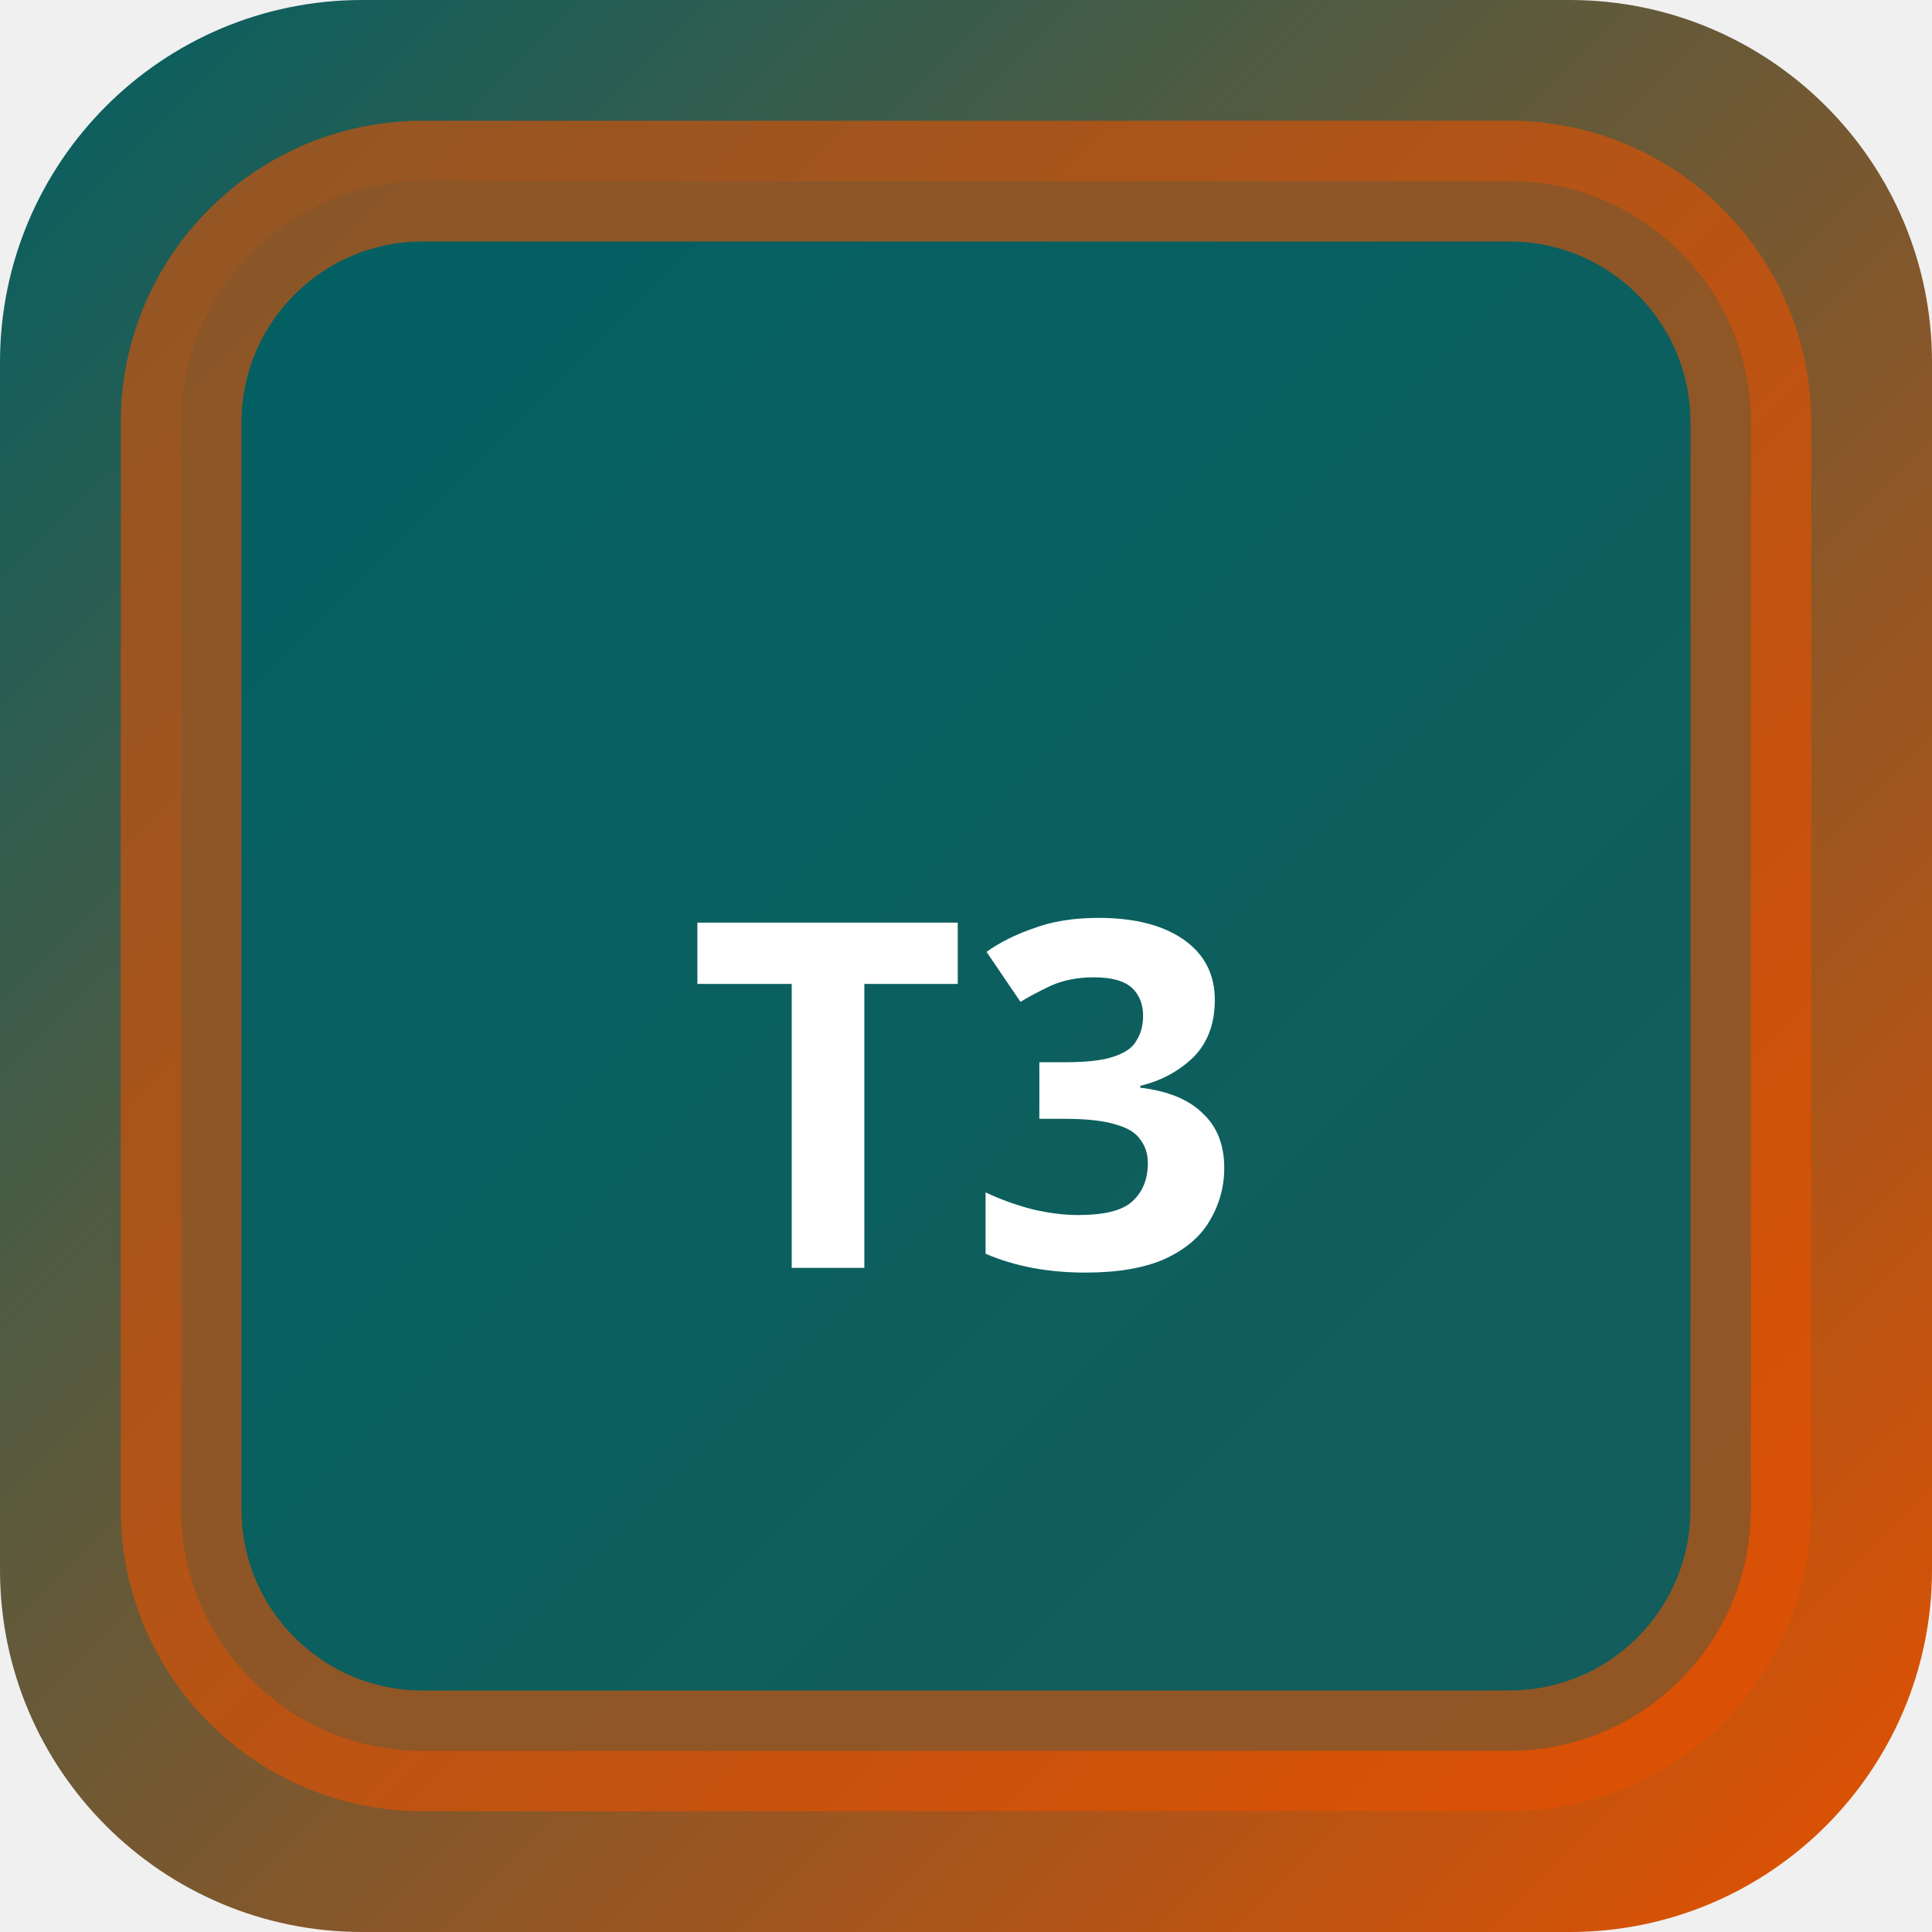
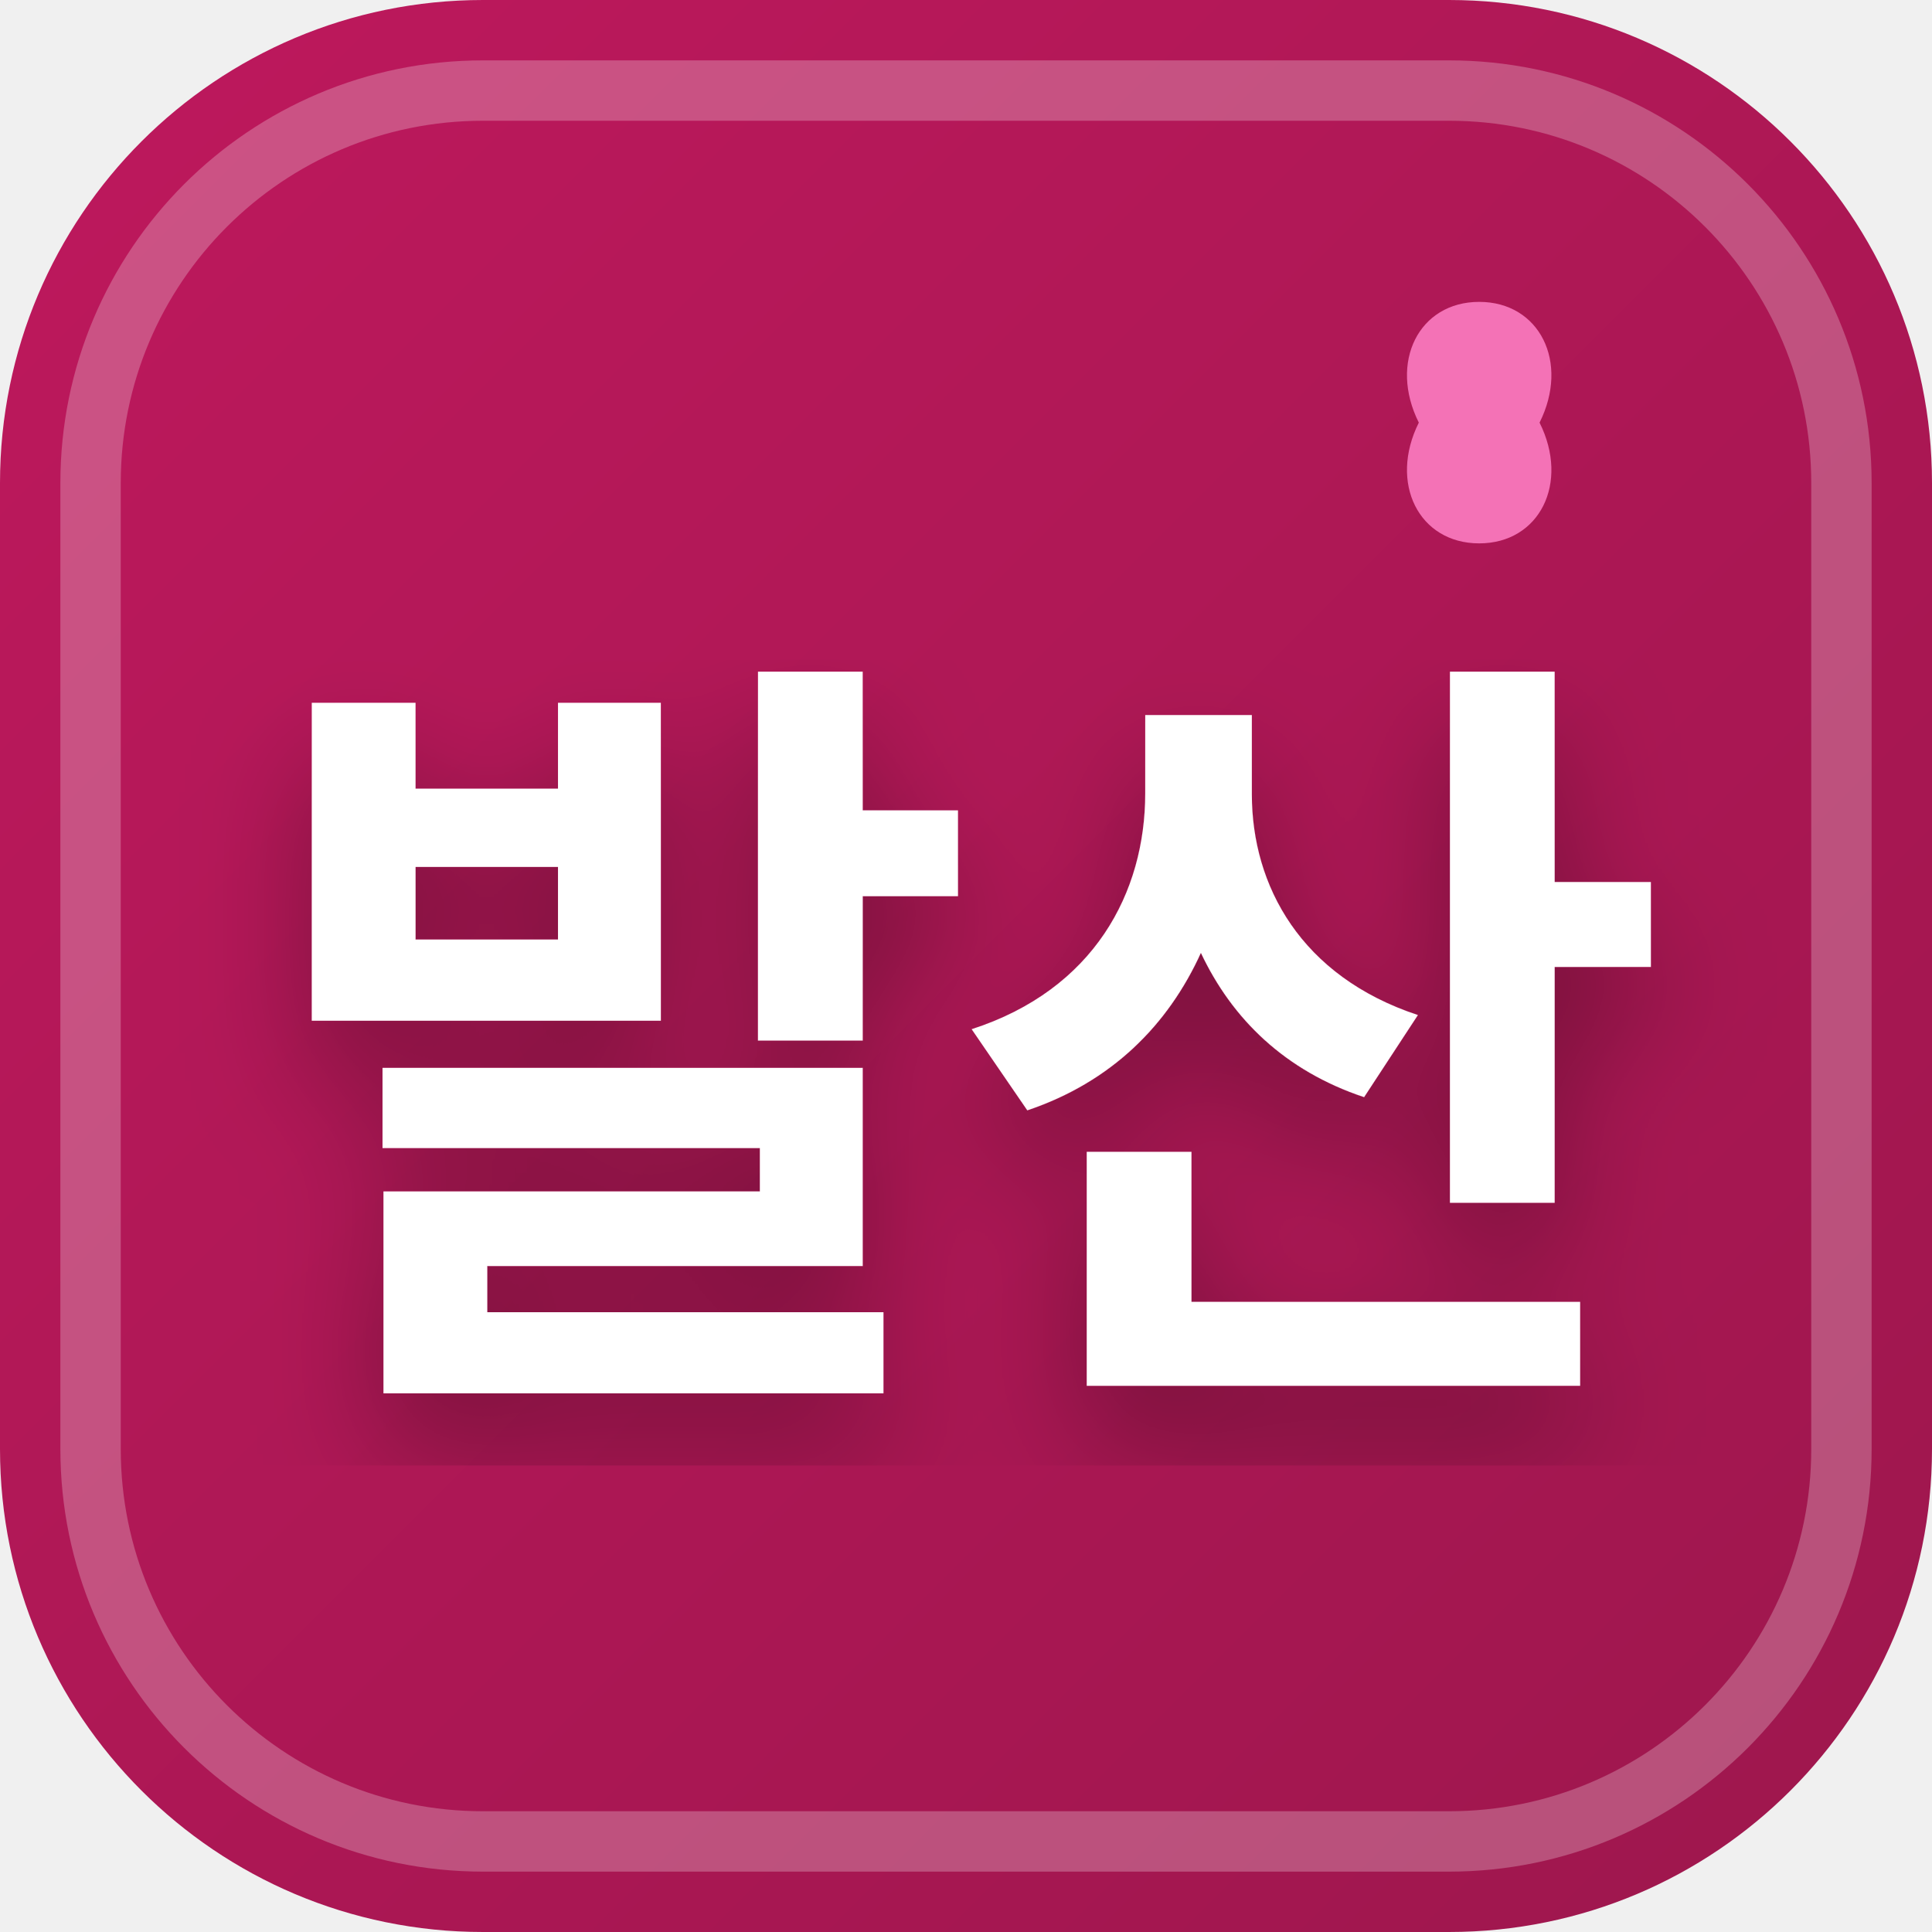
<svg xmlns="http://www.w3.org/2000/svg" width="32" height="32" viewBox="0 0 32 32">
  <defs>
-     <linearGradient id="bgt3b0" x1="0" y1="0" x2="1" y2="1">
-       <stop offset="0%" stop-color="#006064" />
-       <stop offset="100%" stop-color="#e65100" />
+     <linearGradient id="favBg-발산" x1="0%" y1="0%" x2="100%" y2="100%">
+       <stop offset="0%" stop-color="#be185d" />
+       <stop offset="100%" stop-color="#9d174d" />
    </linearGradient>
+     <filter id="favShadow">
+       <feDropShadow dx="0" dy="1" stdDeviation="1" flood-color="#000000" flood-opacity="0.3" />
+     </filter>
  </defs>
-   <rect width="32" height="32" rx="6" fill="url(#bgt3b0)" />
-   <rect x="3" y="3" width="26" height="26" rx="4" fill="rgba(0,96,100,0.9)" stroke="rgba(230,81,0,0.6)" stroke-width="2" />
-   <text x="16" y="21" text-anchor="middle" fill="#fff" font-size="8" font-weight="700" font-family="system-ui">T3</text>
+   <rect width="32" height="32" rx="8" fill="url(#favBg-발산)" />
+   <rect x="1.5" y="1.5" width="29" height="29" rx="6.5" fill="none" stroke="#ffffff" stroke-width="1" opacity="0.25" />
+   <path d="M 24.5 5 C 23.5 5 23 6 23.5 7 C 23 8 23.5 9 24.5 9 C 25.5 9 26 8 25.5 7 C 26 6 25.5 5 24.5 5 Z" fill="#f472b6" />
+   <text x="16" y="22" text-anchor="middle" font-family="system-ui, -apple-system, BlinkMacSystemFont, 'Segoe UI', Roboto, sans-serif" font-size="13" font-weight="800" fill="#ffffff" filter="url(#favShadow)" letter-spacing="-0.5">발산</text>
</svg>
